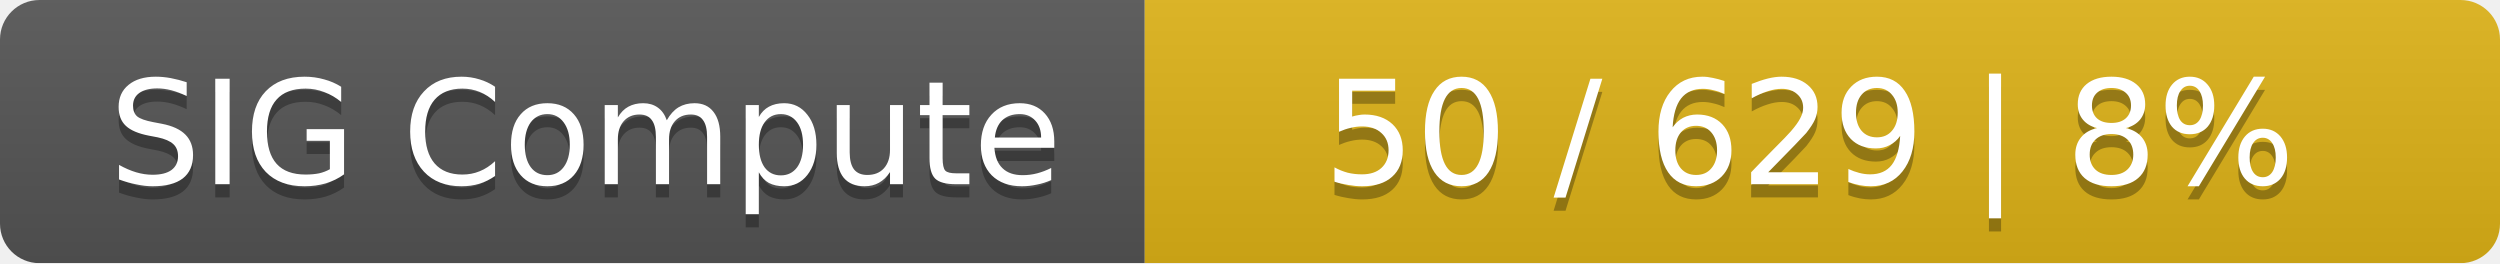
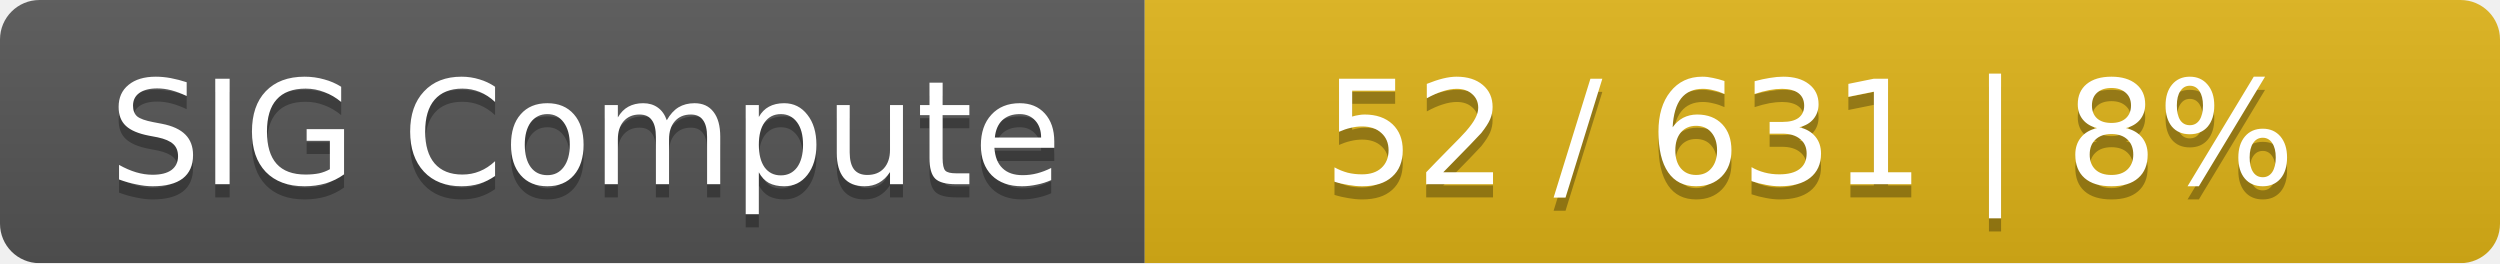
<svg xmlns="http://www.w3.org/2000/svg" width="190" height="20">
  <linearGradient id="smooth" x2="0" y2="100%">
    <stop offset="0" stop-color="#bbb" stop-opacity=".1" />
    <stop offset="1" stop-opacity=".1" />
  </linearGradient>
  <mask id="round">
    <rect width="190" height="20" rx="3" fill="#fff" />
  </mask>
  <g mask="url(#round)">
    <rect width="87" height="20" fill="#555" />
    <rect x="87" width="103" height="20" fill="#dfb317" />
    <rect width="190" height="20" fill="url(#smooth)" />
  </g>
  <g fill="#fff" text-anchor="middle" font-family="DejaVu Sans,Verdana,Geneva,sans-serif" font-size="11">
    <text x="44.5" y="15" fill="#010101" fill-opacity=".3">SIG Compute</text>
    <text x="44.5" y="14">SIG Compute</text>
-     <text x="137.5" y="15" fill="#010101" fill-opacity=".3">50 / 629    |    8%</text>
-     <text x="137.5" y="14">50 / 629    |    8%</text>
+     <text x="137.5" y="15" fill="#010101" fill-opacity=".3">52 / 631    |    8%</text>
+     <text x="137.5" y="14">52 / 631    |    8%</text>
  </g>
</svg>
